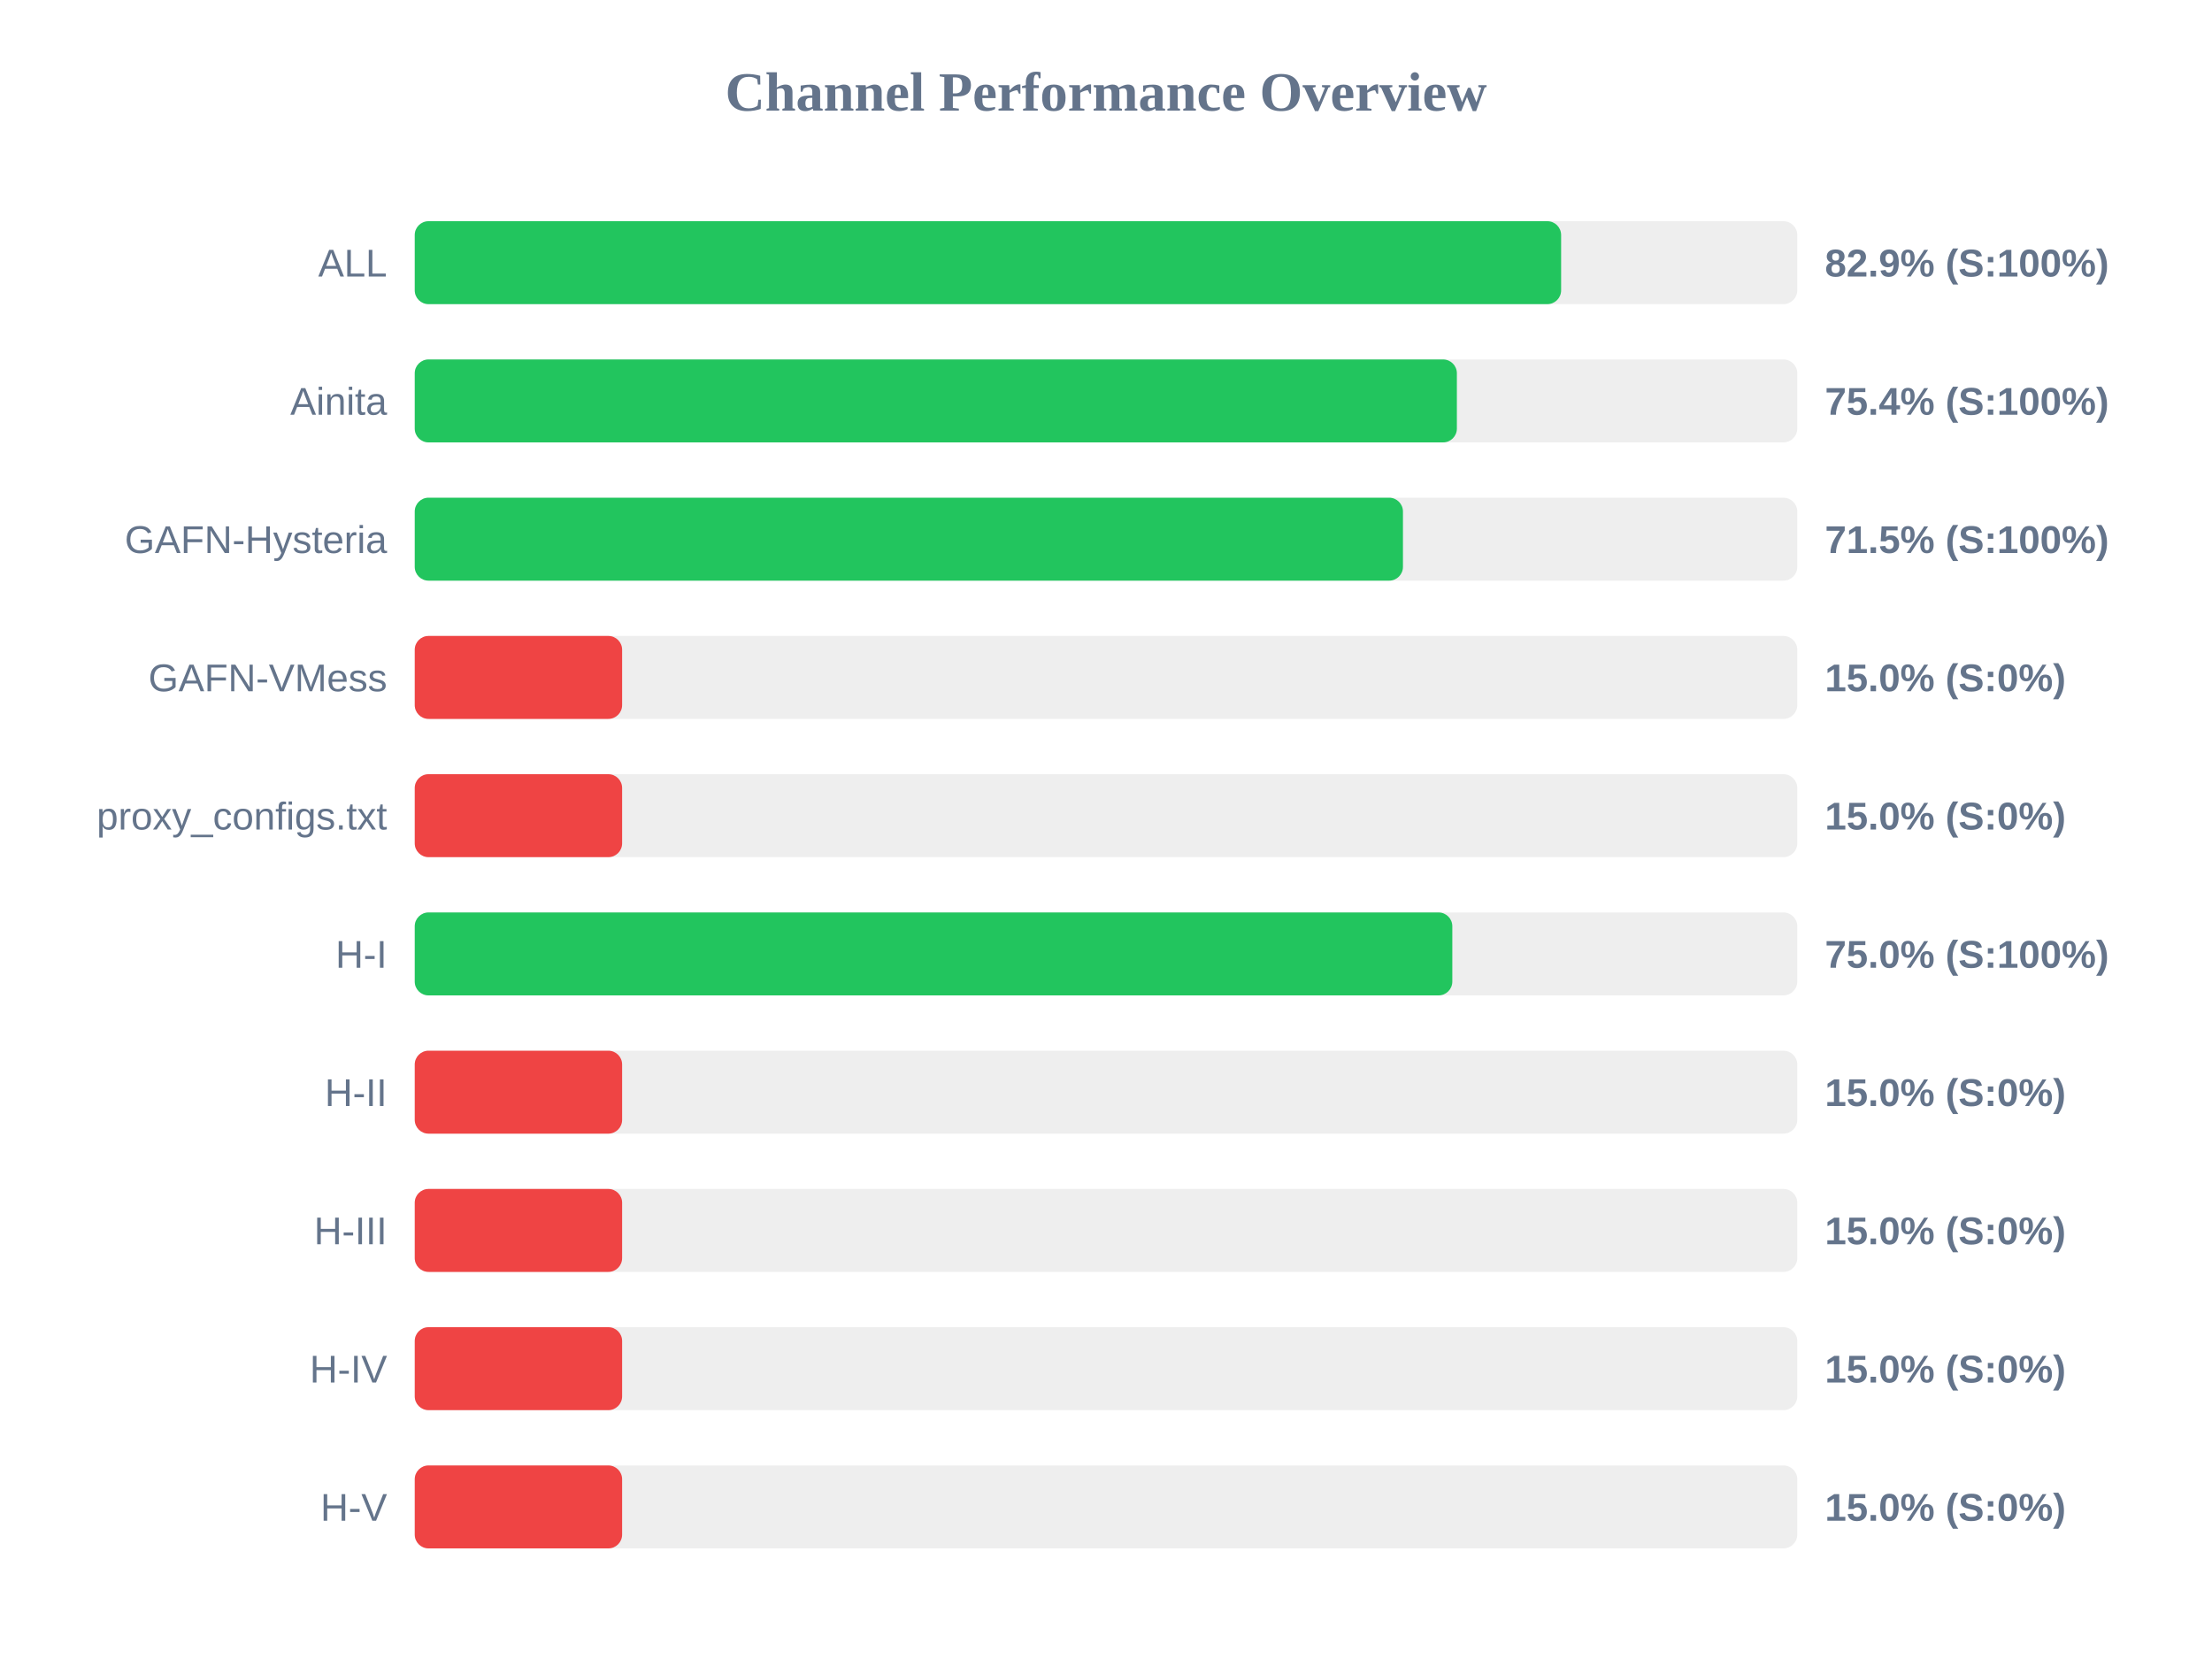
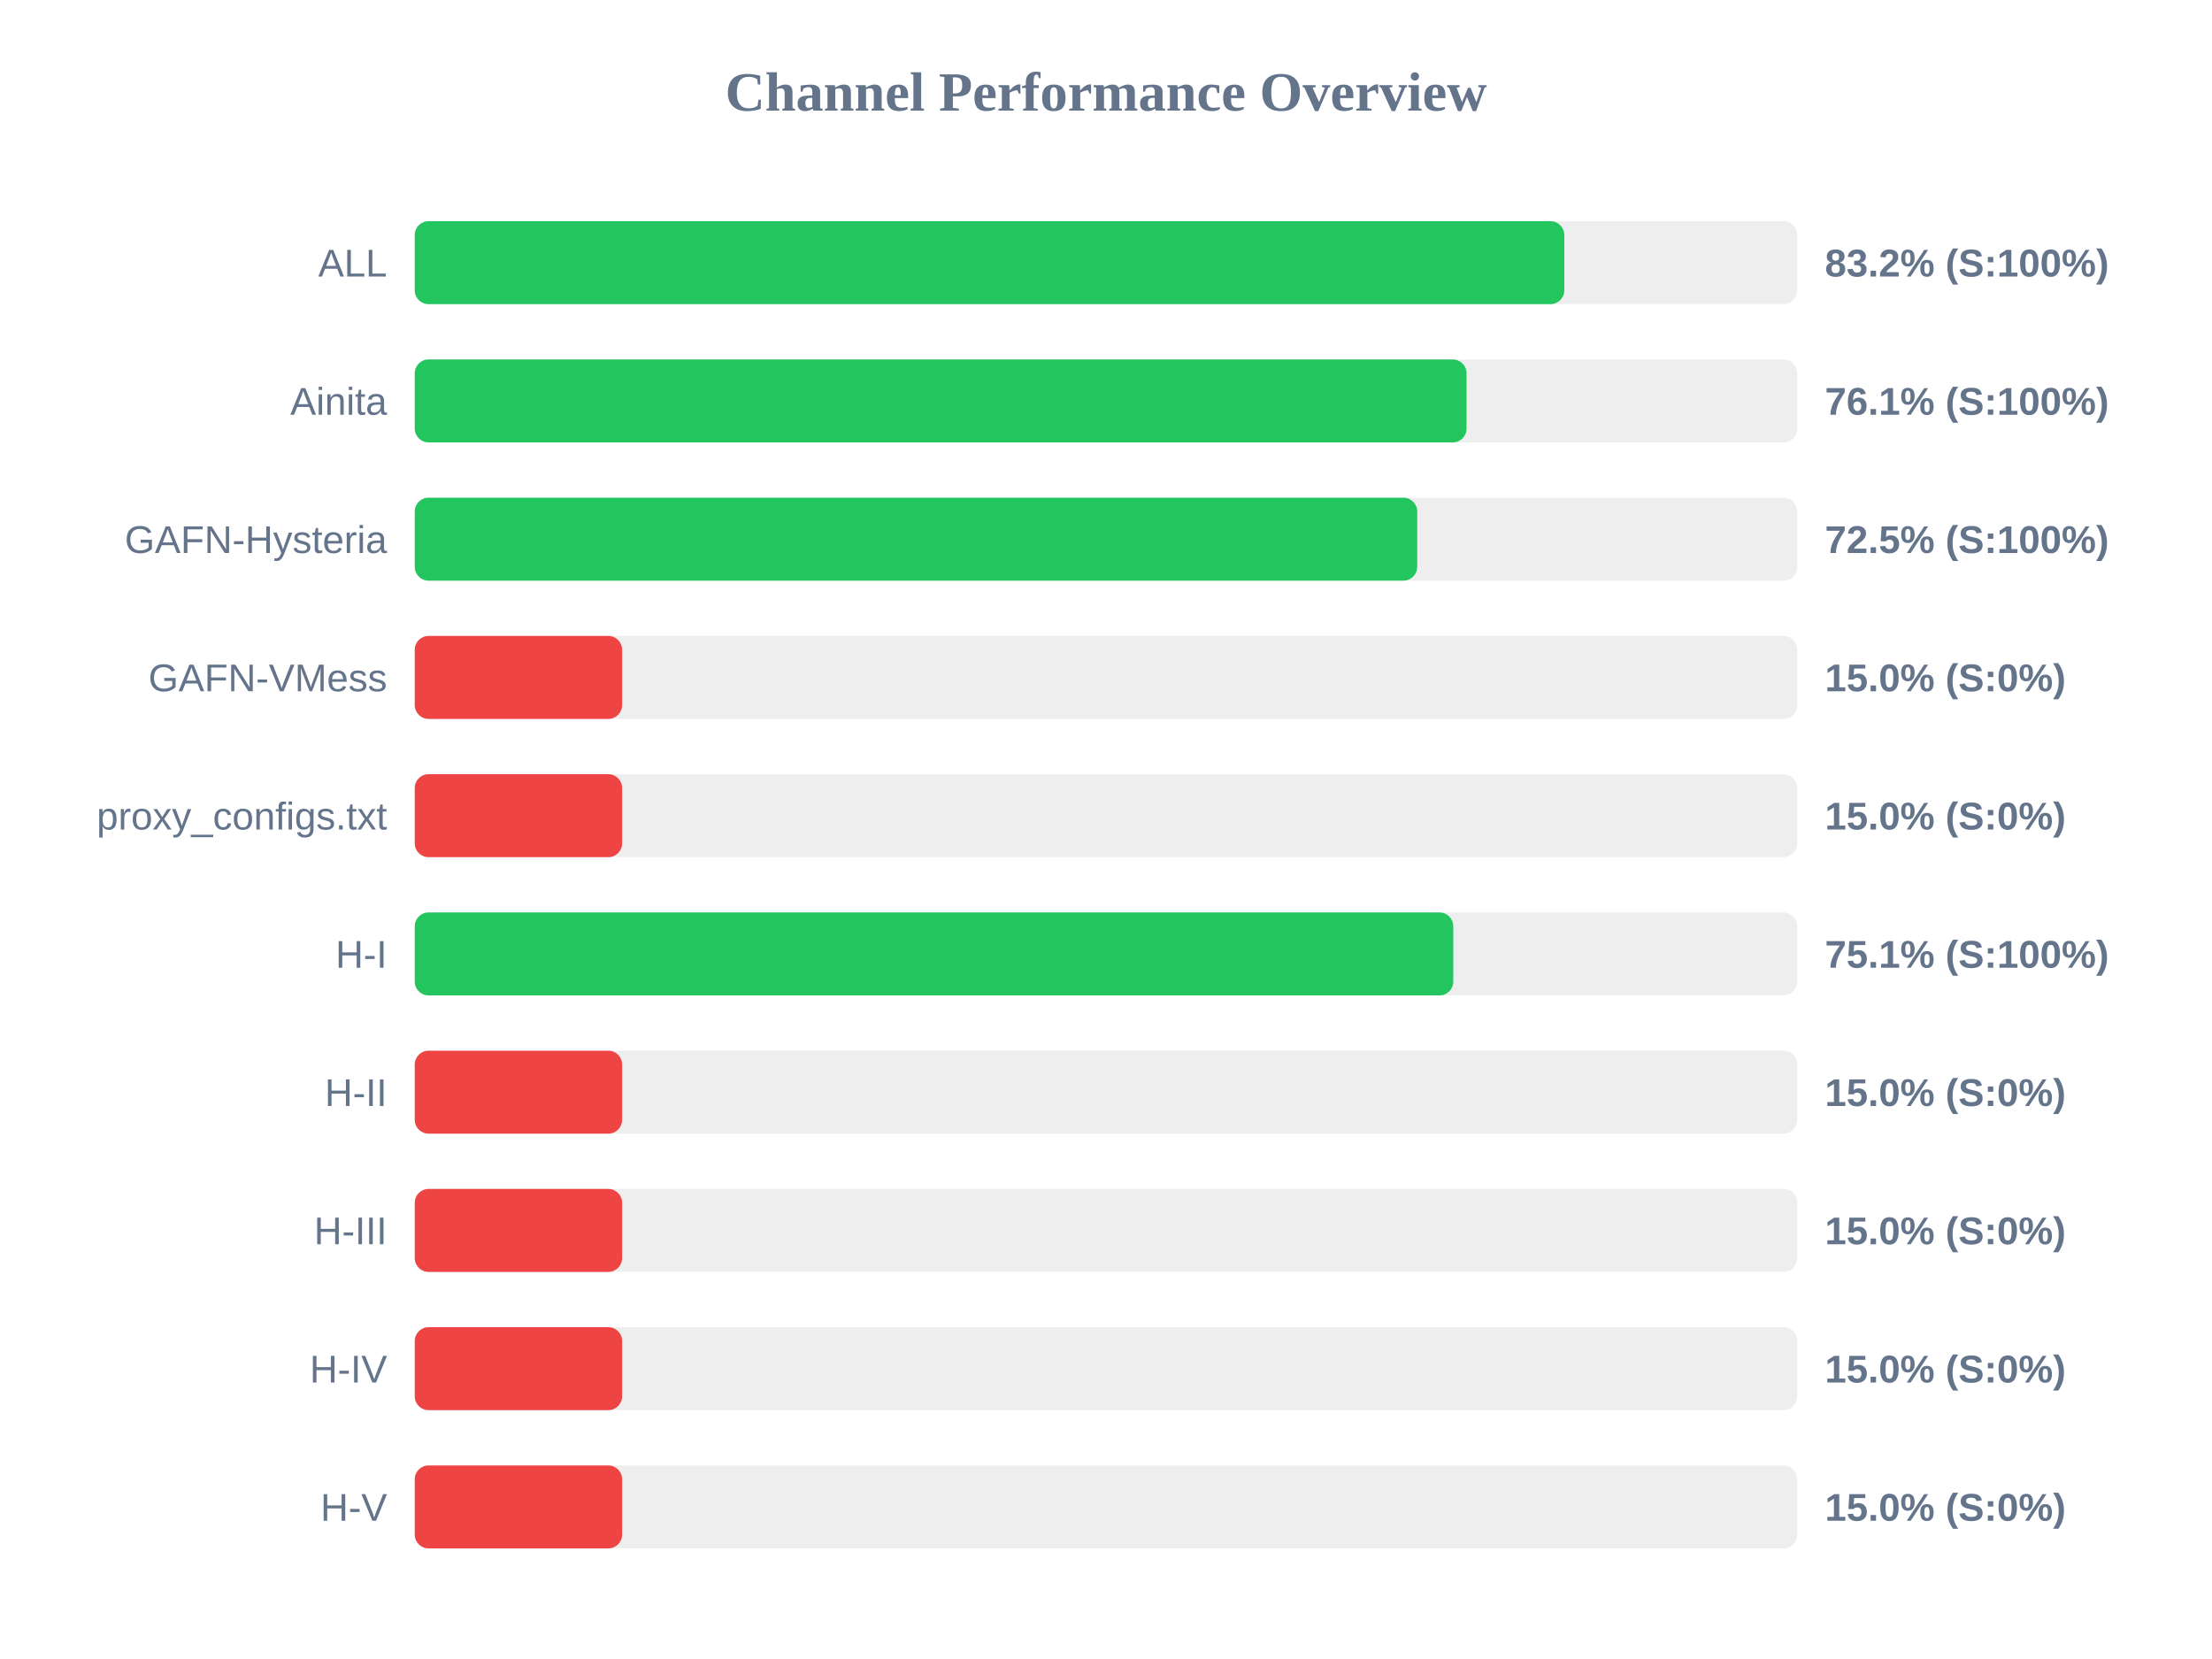
<svg xmlns="http://www.w3.org/2000/svg" width="800" height="600" version="1.1">
  <style>
        .row { font: 14px Arial; fill: #64748b; }
        .score { font: bold 14px Arial; fill: #64748b; }
    </style>
  <text x="400" y="40" text-anchor="middle" font-size="20px" font-weight="bold" fill="#64748b">Channel Performance Overview</text>
  <rect x="150" y="80" width="500" height="30" fill="#eee" rx="5" />
-   <rect x="150" y="80" width="414.6" height="30" fill="#22c55e" rx="5" />
+   <rect x="150" y="80" width="415.75" height="30" fill="#22c55e" rx="5" />
  <text x="140" y="100" text-anchor="end" class="row">ALL</text>
-   <text x="660" y="100" text-anchor="start" class="score">82.9% (S:100%)</text>
+   <text x="660" y="100" text-anchor="start" class="score">83.2% (S:100%)</text>
  <rect x="150" y="130" width="500" height="30" fill="#eee" rx="5" />
-   <rect x="150" y="130" width="376.9" height="30" fill="#22c55e" rx="5" />
+   <rect x="150" y="130" width="380.4" height="30" fill="#22c55e" rx="5" />
  <text x="140" y="150" text-anchor="end" class="row">Ainita</text>
-   <text x="660" y="150" text-anchor="start" class="score">75.4% (S:100%)</text>
+   <text x="660" y="150" text-anchor="start" class="score">76.1% (S:100%)</text>
  <rect x="150" y="180" width="500" height="30" fill="#eee" rx="5" />
-   <rect x="150" y="180" width="357.4" height="30" fill="#22c55e" rx="5" />
+   <rect x="150" y="180" width="362.55" height="30" fill="#22c55e" rx="5" />
  <text x="140" y="200" text-anchor="end" class="row">GAFN-Hysteria</text>
-   <text x="660" y="200" text-anchor="start" class="score">71.5% (S:100%)</text>
+   <text x="660" y="200" text-anchor="start" class="score">72.5% (S:100%)</text>
  <rect x="150" y="230" width="500" height="30" fill="#eee" rx="5" />
  <rect x="150" y="230" width="75.0" height="30" fill="#ef4444" rx="5" />
  <text x="140" y="250" text-anchor="end" class="row">GAFN-VMess</text>
  <text x="660" y="250" text-anchor="start" class="score">15.0% (S:0%)</text>
  <rect x="150" y="280" width="500" height="30" fill="#eee" rx="5" />
  <rect x="150" y="280" width="75.0" height="30" fill="#ef4444" rx="5" />
  <text x="140" y="300" text-anchor="end" class="row">proxy_configs.txt</text>
  <text x="660" y="300" text-anchor="start" class="score">15.0% (S:0%)</text>
  <rect x="150" y="330" width="500" height="30" fill="#eee" rx="5" />
-   <rect x="150" y="330" width="375.25" height="30" fill="#22c55e" rx="5" />
+   <rect x="150" y="330" width="375.6" height="30" fill="#22c55e" rx="5" />
  <text x="140" y="350" text-anchor="end" class="row">H-I</text>
-   <text x="660" y="350" text-anchor="start" class="score">75.0% (S:100%)</text>
+   <text x="660" y="350" text-anchor="start" class="score">75.1% (S:100%)</text>
  <rect x="150" y="380" width="500" height="30" fill="#eee" rx="5" />
  <rect x="150" y="380" width="75.0" height="30" fill="#ef4444" rx="5" />
  <text x="140" y="400" text-anchor="end" class="row">H-II</text>
  <text x="660" y="400" text-anchor="start" class="score">15.0% (S:0%)</text>
  <rect x="150" y="430" width="500" height="30" fill="#eee" rx="5" />
  <rect x="150" y="430" width="75.0" height="30" fill="#ef4444" rx="5" />
  <text x="140" y="450" text-anchor="end" class="row">H-III</text>
  <text x="660" y="450" text-anchor="start" class="score">15.0% (S:0%)</text>
  <rect x="150" y="480" width="500" height="30" fill="#eee" rx="5" />
  <rect x="150" y="480" width="75.0" height="30" fill="#ef4444" rx="5" />
  <text x="140" y="500" text-anchor="end" class="row">H-IV</text>
  <text x="660" y="500" text-anchor="start" class="score">15.0% (S:0%)</text>
  <rect x="150" y="530" width="500" height="30" fill="#eee" rx="5" />
  <rect x="150" y="530" width="75.0" height="30" fill="#ef4444" rx="5" />
  <text x="140" y="550" text-anchor="end" class="row">H-V</text>
  <text x="660" y="550" text-anchor="start" class="score">15.0% (S:0%)</text>
</svg>
